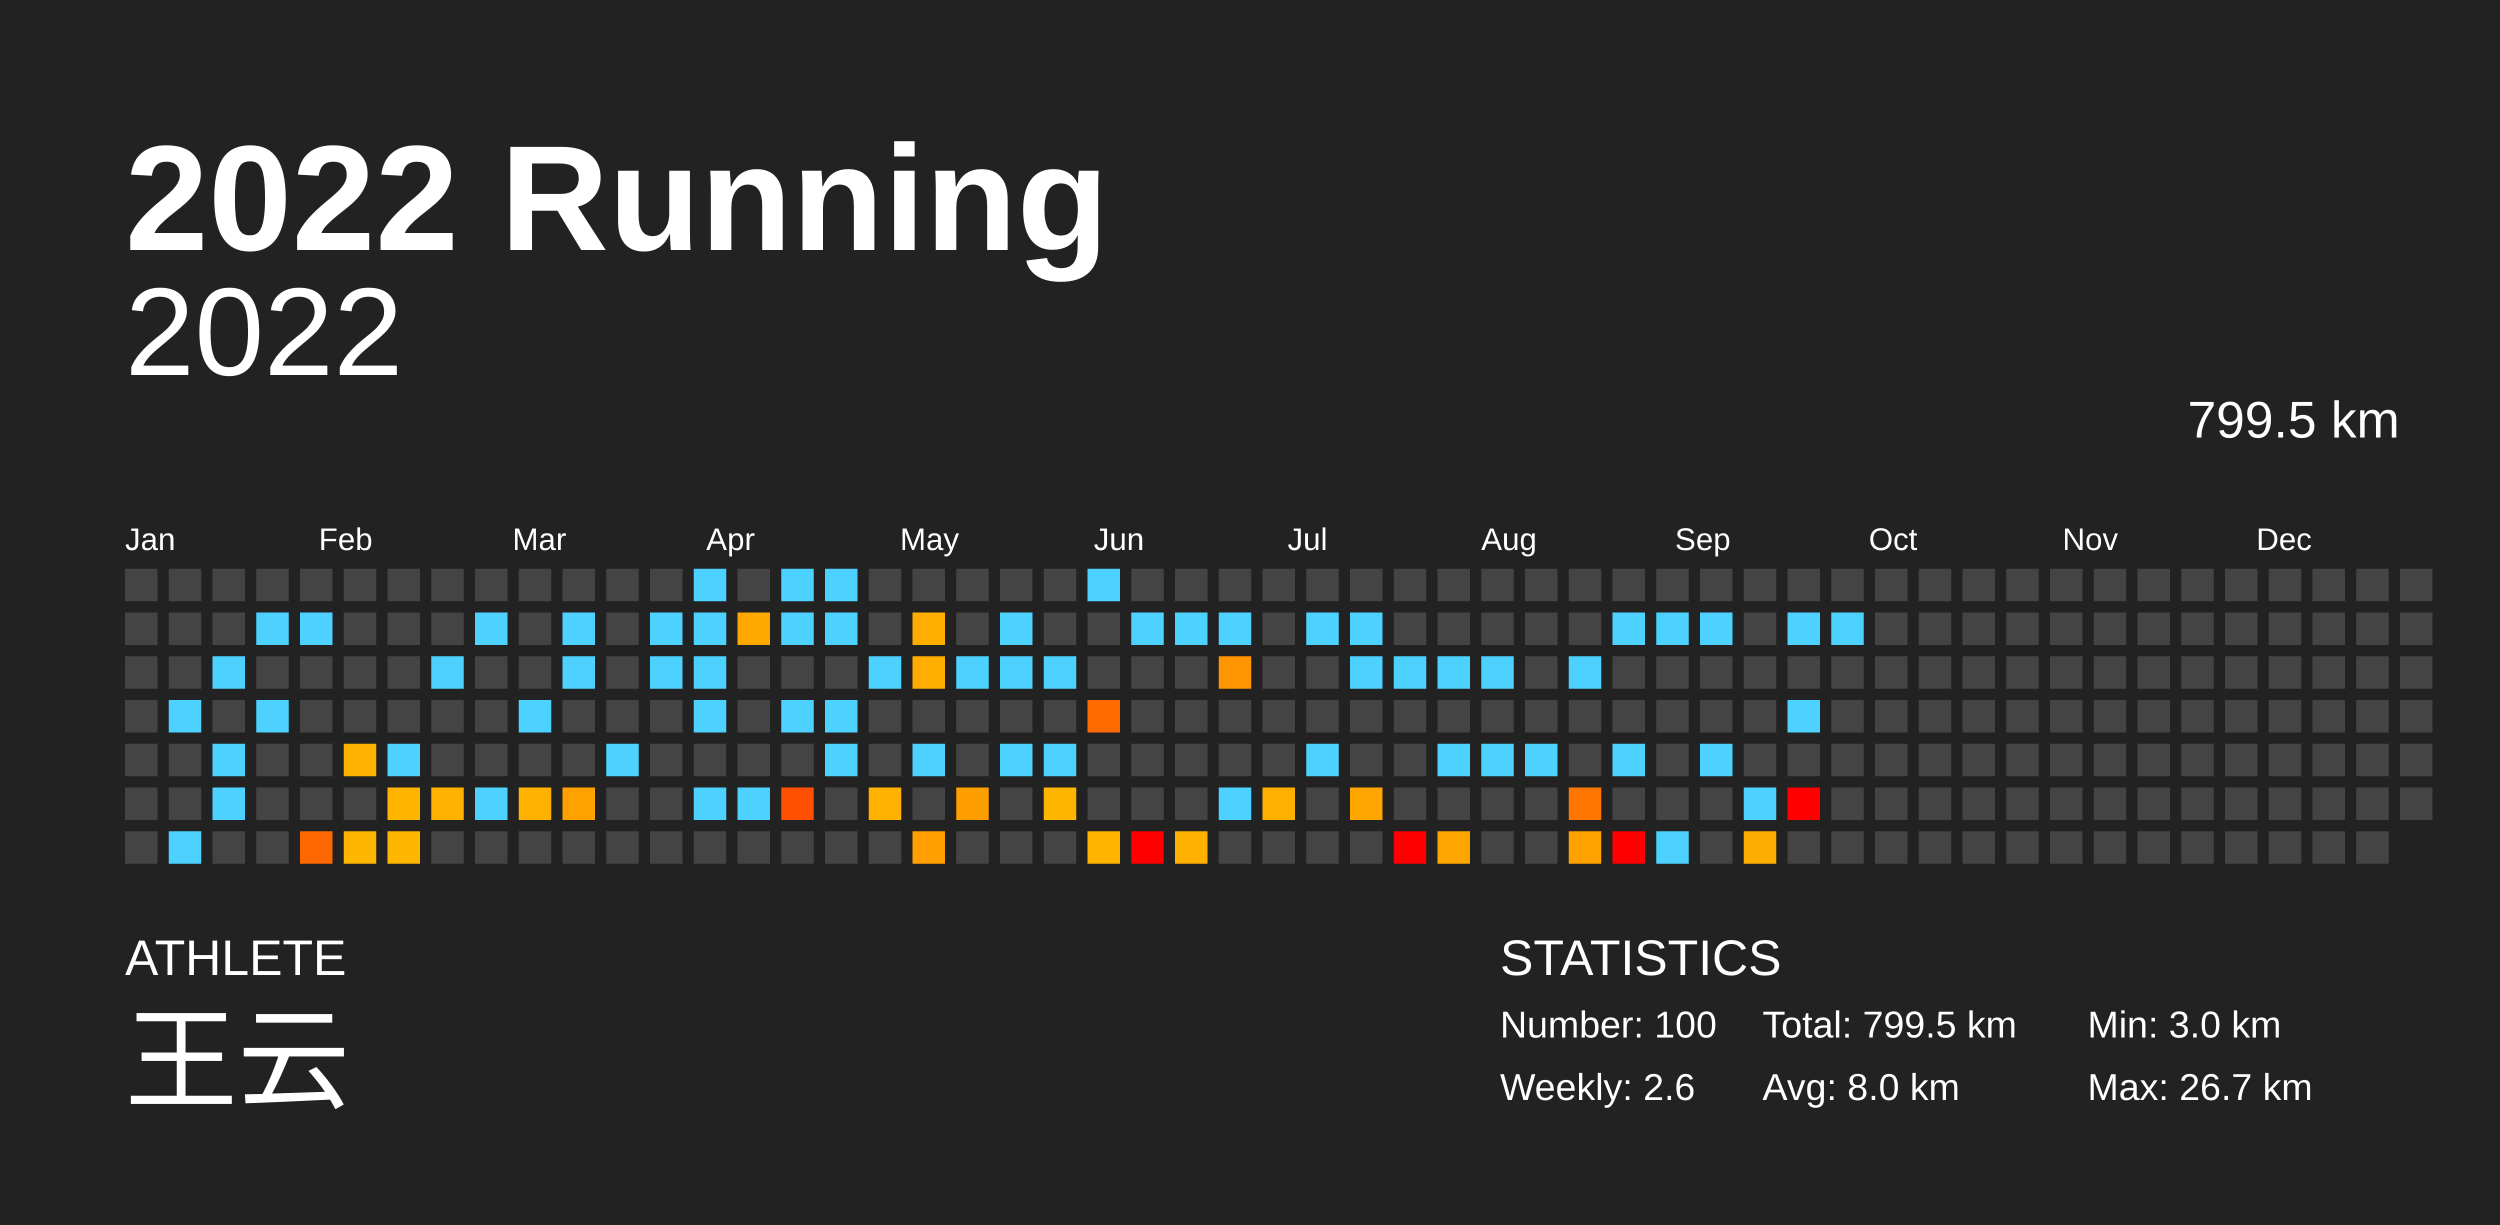
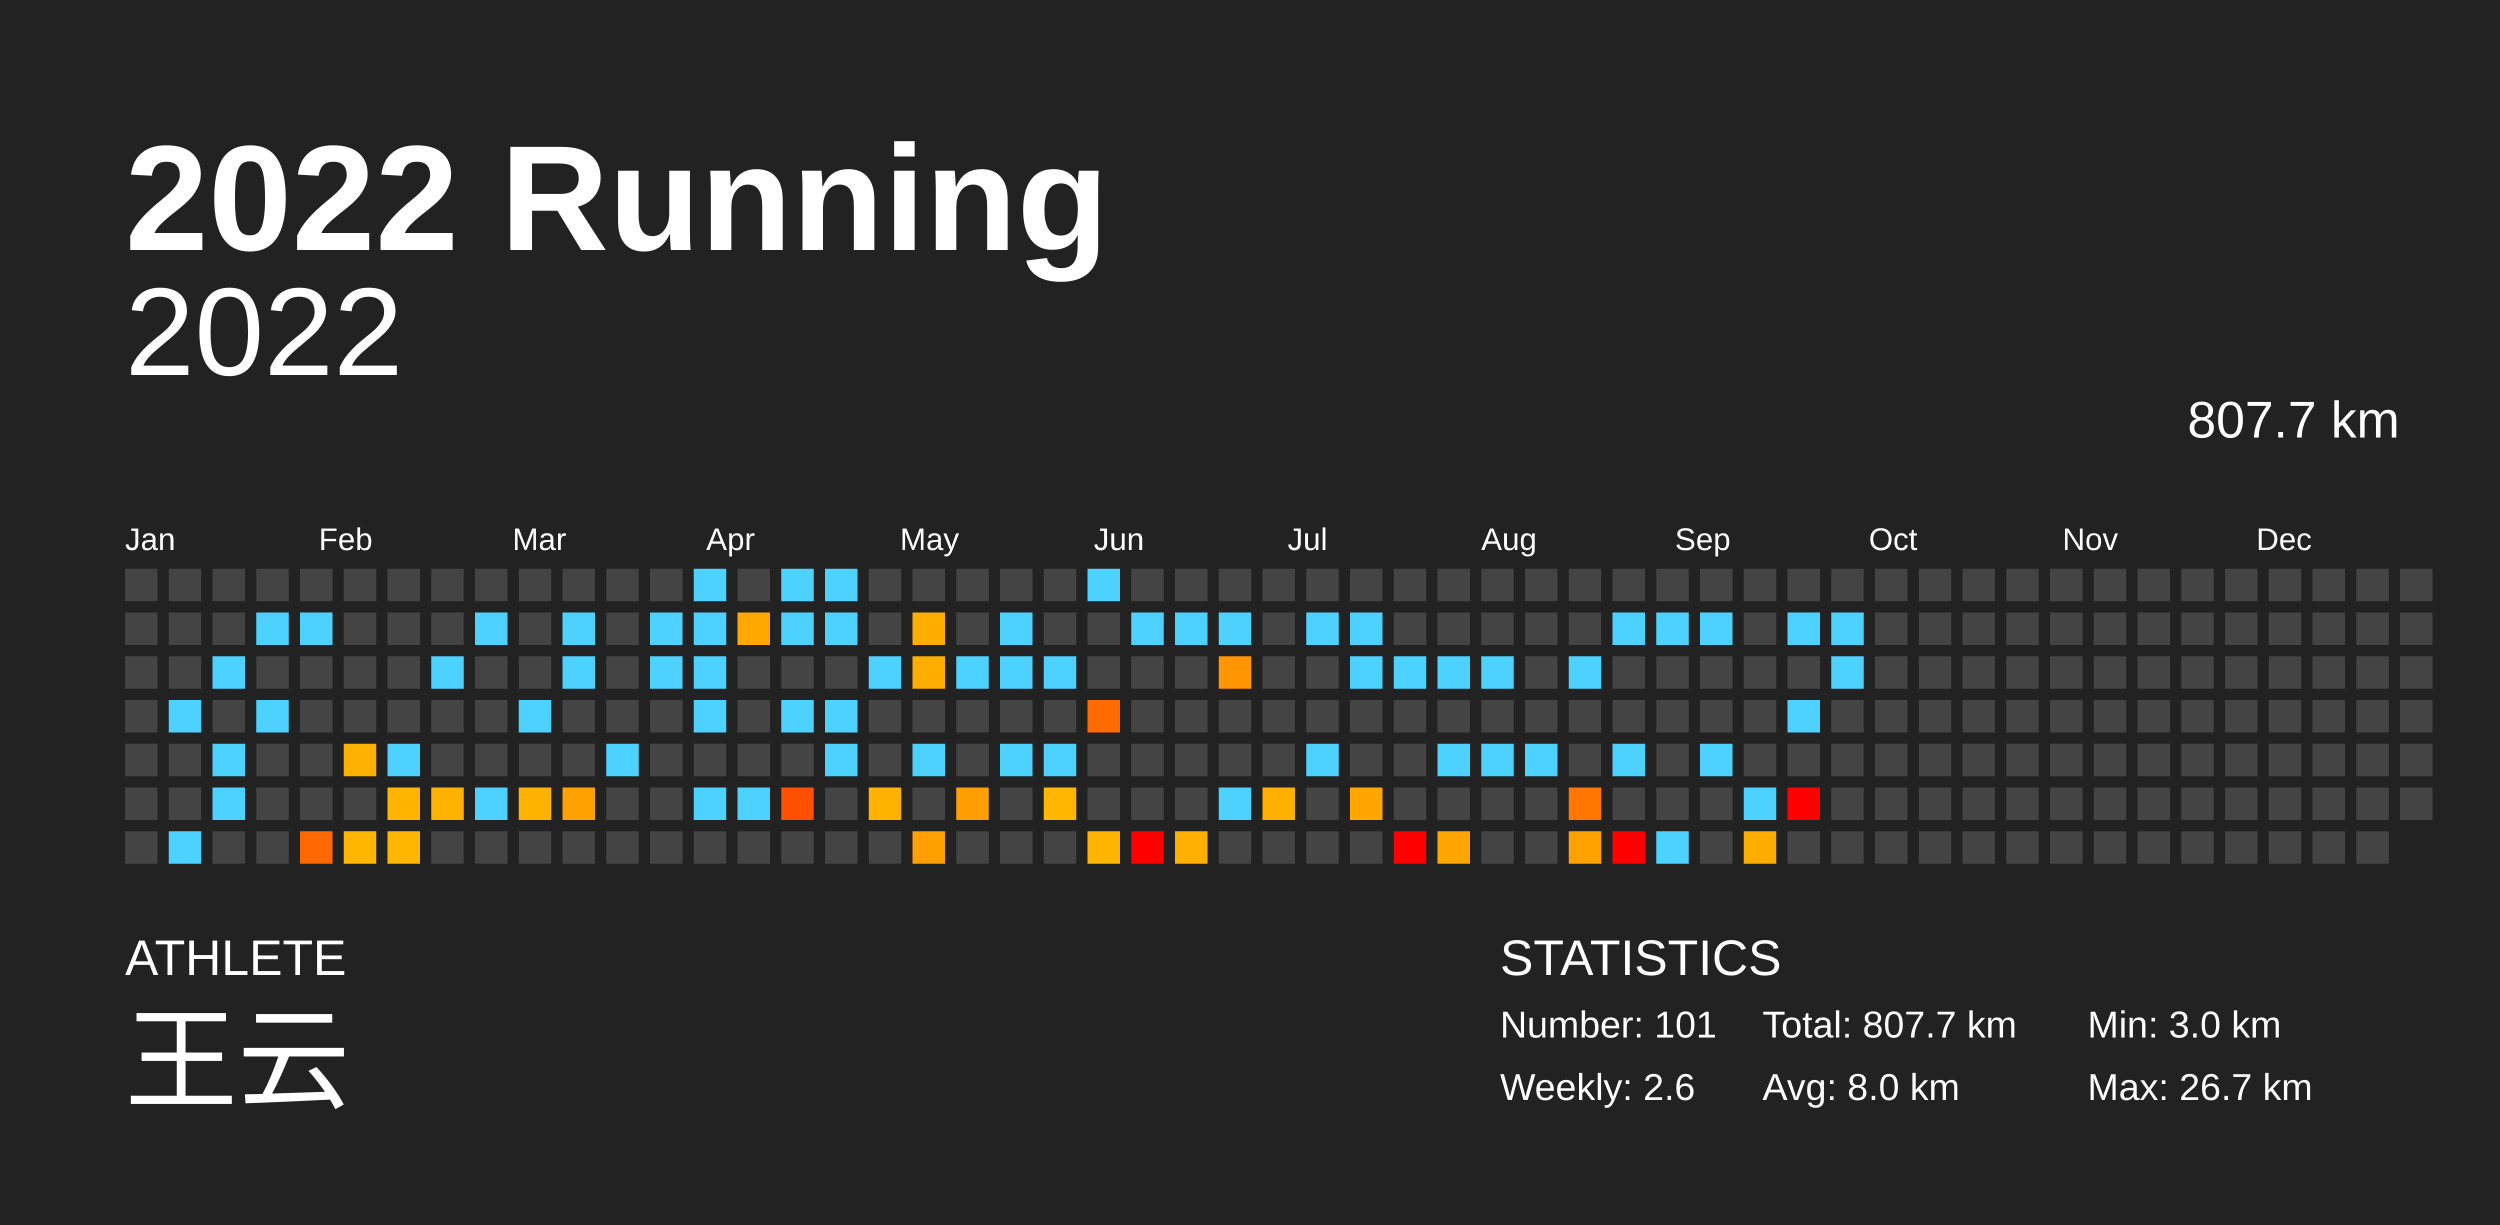
<svg xmlns="http://www.w3.org/2000/svg" baseProfile="full" height="98mm" version="1.1" viewBox="0,0,200,98" width="200mm">
  <defs />
  <rect fill="#222222" height="98" width="200" x="0" y="0" />
  <text fill="#FFFFFF" style="font-size:12px; font-family:Arial; font-weight:bold;" x="10" y="20">2022 Running</text>
  <text fill="#FFFFFF" style="font-size:4px; font-family:Arial" x="10" y="78">ATHLETE</text>
  <text fill="#FFFFFF" style="font-size:9px; font-family:Arial" x="10" y="88">王云</text>
  <text fill="#FFFFFF" style="font-size:4px; font-family:Arial" x="120" y="78">STATISTICS</text>
-   <text fill="#FFFFFF" style="font-size:3px; font-family:Arial" x="120" y="83">Number: 100</text>
+   <text fill="#FFFFFF" style="font-size:3px; font-family:Arial" x="120" y="83">Number: 101</text>
  <text fill="#FFFFFF" style="font-size:3px; font-family:Arial" x="120" y="88">Weekly: 2.6</text>
-   <text fill="#FFFFFF" style="font-size:3px; font-family:Arial" x="141" y="83">Total: 799.5 km</text>
+   <text fill="#FFFFFF" style="font-size:3px; font-family:Arial" x="141" y="83">Total: 807.7 km</text>
  <text fill="#FFFFFF" style="font-size:3px; font-family:Arial" x="141" y="88">Avg: 8.0 km</text>
  <text fill="#FFFFFF" style="font-size:3px; font-family:Arial" x="167" y="83">Min: 3.0 km</text>
  <text fill="#FFFFFF" style="font-size:3px; font-family:Arial" x="167" y="88">Max: 26.7 km</text>
  <text alignment-baseline="hanging" fill="#FFFFFF" style="font-size:10.0px; font-family:Arial;" x="10" y="30">2022</text>
-   <text alignment-baseline="hanging" fill="#FFFFFF" style="font-size:4.125px; font-family:Arial;" x="175" y="35">799.5 km</text>
+   <text alignment-baseline="hanging" fill="#FFFFFF" style="font-size:4.125px; font-family:Arial;" x="175" y="35">807.7 km</text>
  <text fill="#FFFFFF" style="font-size:2.5px; font-family:Arial" x="10.0" y="44">Jan</text>
  <text fill="#FFFFFF" style="font-size:2.5px; font-family:Arial" x="25.5" y="44">Feb</text>
  <text fill="#FFFFFF" style="font-size:2.5px; font-family:Arial" x="41.0" y="44">Mar</text>
  <text fill="#FFFFFF" style="font-size:2.5px; font-family:Arial" x="56.5" y="44">Apr</text>
  <text fill="#FFFFFF" style="font-size:2.5px; font-family:Arial" x="72.0" y="44">May</text>
  <text fill="#FFFFFF" style="font-size:2.5px; font-family:Arial" x="87.5" y="44">Jun</text>
  <text fill="#FFFFFF" style="font-size:2.5px; font-family:Arial" x="103.0" y="44">Jul</text>
  <text fill="#FFFFFF" style="font-size:2.5px; font-family:Arial" x="118.5" y="44">Aug</text>
  <text fill="#FFFFFF" style="font-size:2.5px; font-family:Arial" x="134.0" y="44">Sep</text>
  <text fill="#FFFFFF" style="font-size:2.5px; font-family:Arial" x="149.5" y="44">Oct</text>
  <text fill="#FFFFFF" style="font-size:2.5px; font-family:Arial" x="165.0" y="44">Nov</text>
  <text fill="#FFFFFF" style="font-size:2.5px; font-family:Arial" x="180.5" y="44">Dec</text>
  <rect fill="#444444" height="2.6" width="2.6" x="10.0" y="45.5" />
  <rect fill="#444444" height="2.6" width="2.6" x="10.0" y="49.0" />
  <rect fill="#444444" height="2.6" width="2.6" x="10.0" y="52.5" />
  <rect fill="#444444" height="2.6" width="2.6" x="10.0" y="56.0" />
  <rect fill="#444444" height="2.6" width="2.6" x="10.0" y="59.5" />
  <rect fill="#444444" height="2.6" width="2.6" x="10.0" y="63.0" />
  <rect fill="#444444" height="2.6" width="2.6" x="10.0" y="66.5" />
  <rect fill="#444444" height="2.6" width="2.6" x="13.5" y="45.5" />
  <rect fill="#444444" height="2.6" width="2.6" x="13.5" y="49.0" />
  <rect fill="#444444" height="2.6" width="2.6" x="13.5" y="52.5" />
  <rect fill="#4dd2ff" height="2.6" width="2.6" x="13.5" y="56.0" />
  <rect fill="#444444" height="2.6" width="2.6" x="13.5" y="59.5" />
  <rect fill="#444444" height="2.6" width="2.6" x="13.5" y="63.0" />
  <rect fill="#4dd2ff" height="2.6" width="2.6" x="13.5" y="66.5" />
  <rect fill="#444444" height="2.6" width="2.6" x="17.0" y="45.5" />
  <rect fill="#444444" height="2.6" width="2.6" x="17.0" y="49.0" />
  <rect fill="#4dd2ff" height="2.6" width="2.6" x="17.0" y="52.5" />
  <rect fill="#444444" height="2.6" width="2.6" x="17.0" y="56.0" />
  <rect fill="#4dd2ff" height="2.6" width="2.6" x="17.0" y="59.5" />
  <rect fill="#4dd2ff" height="2.6" width="2.6" x="17.0" y="63.0" />
  <rect fill="#444444" height="2.6" width="2.6" x="17.0" y="66.5" />
  <rect fill="#444444" height="2.6" width="2.6" x="20.5" y="45.5" />
  <rect fill="#4dd2ff" height="2.6" width="2.6" x="20.5" y="49.0" />
  <rect fill="#444444" height="2.6" width="2.6" x="20.5" y="52.5" />
  <rect fill="#4dd2ff" height="2.6" width="2.6" x="20.5" y="56.0" />
  <rect fill="#444444" height="2.6" width="2.6" x="20.5" y="59.5" />
  <rect fill="#444444" height="2.6" width="2.6" x="20.5" y="63.0" />
  <rect fill="#444444" height="2.6" width="2.6" x="20.5" y="66.5" />
  <rect fill="#444444" height="2.6" width="2.6" x="24.0" y="45.5" />
  <rect fill="#4dd2ff" height="2.6" width="2.6" x="24.0" y="49.0" />
  <rect fill="#444444" height="2.6" width="2.6" x="24.0" y="52.5" />
  <rect fill="#444444" height="2.6" width="2.6" x="24.0" y="56.0" />
  <rect fill="#444444" height="2.6" width="2.6" x="24.0" y="59.5" />
  <rect fill="#444444" height="2.6" width="2.6" x="24.0" y="63.0" />
  <rect fill="#ff6800" height="2.6" width="2.6" x="24.0" y="66.5" />
  <rect fill="#444444" height="2.6" width="2.6" x="27.5" y="45.5" />
  <rect fill="#444444" height="2.6" width="2.6" x="27.5" y="49.0" />
  <rect fill="#444444" height="2.6" width="2.6" x="27.5" y="52.5" />
  <rect fill="#444444" height="2.6" width="2.6" x="27.5" y="56.0" />
  <rect fill="#ffb100" height="2.6" width="2.6" x="27.5" y="59.5" />
  <rect fill="#444444" height="2.6" width="2.6" x="27.5" y="63.0" />
  <rect fill="#ffb600" height="2.6" width="2.6" x="27.5" y="66.5" />
  <rect fill="#444444" height="2.6" width="2.6" x="31.0" y="45.5" />
  <rect fill="#444444" height="2.6" width="2.6" x="31.0" y="49.0" />
  <rect fill="#444444" height="2.6" width="2.6" x="31.0" y="52.5" />
  <rect fill="#444444" height="2.6" width="2.6" x="31.0" y="56.0" />
  <rect fill="#4dd2ff" height="2.6" width="2.6" x="31.0" y="59.5" />
  <rect fill="#ffb500" height="2.6" width="2.6" x="31.0" y="63.0" />
  <rect fill="#ffb600" height="2.6" width="2.6" x="31.0" y="66.5" />
  <rect fill="#444444" height="2.6" width="2.6" x="34.5" y="45.5" />
  <rect fill="#444444" height="2.6" width="2.6" x="34.5" y="49.0" />
  <rect fill="#4dd2ff" height="2.6" width="2.6" x="34.5" y="52.5" />
  <rect fill="#444444" height="2.6" width="2.6" x="34.5" y="56.0" />
  <rect fill="#444444" height="2.6" width="2.6" x="34.5" y="59.5" />
  <rect fill="#ffb300" height="2.6" width="2.6" x="34.5" y="63.0" />
  <rect fill="#444444" height="2.6" width="2.6" x="34.5" y="66.5" />
  <rect fill="#444444" height="2.6" width="2.6" x="38.0" y="45.5" />
  <rect fill="#4dd2ff" height="2.6" width="2.6" x="38.0" y="49.0" />
  <rect fill="#444444" height="2.6" width="2.6" x="38.0" y="52.5" />
  <rect fill="#444444" height="2.6" width="2.6" x="38.0" y="56.0" />
  <rect fill="#444444" height="2.6" width="2.6" x="38.0" y="59.5" />
  <rect fill="#4dd2ff" height="2.6" width="2.6" x="38.0" y="63.0" />
  <rect fill="#444444" height="2.6" width="2.6" x="38.0" y="66.5" />
  <rect fill="#444444" height="2.6" width="2.6" x="41.5" y="45.5" />
  <rect fill="#444444" height="2.6" width="2.6" x="41.5" y="49.0" />
  <rect fill="#444444" height="2.6" width="2.6" x="41.5" y="52.5" />
  <rect fill="#4dd2ff" height="2.6" width="2.6" x="41.5" y="56.0" />
  <rect fill="#444444" height="2.6" width="2.6" x="41.5" y="59.5" />
  <rect fill="#ffb300" height="2.6" width="2.6" x="41.5" y="63.0" />
  <rect fill="#444444" height="2.6" width="2.6" x="41.5" y="66.5" />
  <rect fill="#444444" height="2.6" width="2.6" x="45.0" y="45.5" />
  <rect fill="#4dd2ff" height="2.6" width="2.6" x="45.0" y="49.0" />
  <rect fill="#4dd2ff" height="2.6" width="2.6" x="45.0" y="52.5" />
  <rect fill="#444444" height="2.6" width="2.6" x="45.0" y="56.0" />
  <rect fill="#444444" height="2.6" width="2.6" x="45.0" y="59.5" />
  <rect fill="#ffa200" height="2.6" width="2.6" x="45.0" y="63.0" />
  <rect fill="#444444" height="2.6" width="2.6" x="45.0" y="66.5" />
  <rect fill="#444444" height="2.6" width="2.6" x="48.5" y="45.5" />
  <rect fill="#444444" height="2.6" width="2.6" x="48.5" y="49.0" />
  <rect fill="#444444" height="2.6" width="2.6" x="48.5" y="52.5" />
  <rect fill="#444444" height="2.6" width="2.6" x="48.5" y="56.0" />
  <rect fill="#4dd2ff" height="2.6" width="2.6" x="48.5" y="59.5" />
  <rect fill="#444444" height="2.6" width="2.6" x="48.5" y="63.0" />
  <rect fill="#444444" height="2.6" width="2.6" x="48.5" y="66.5" />
  <rect fill="#444444" height="2.6" width="2.6" x="52.0" y="45.5" />
  <rect fill="#4dd2ff" height="2.6" width="2.6" x="52.0" y="49.0" />
  <rect fill="#4dd2ff" height="2.6" width="2.6" x="52.0" y="52.5" />
  <rect fill="#444444" height="2.6" width="2.6" x="52.0" y="56.0" />
  <rect fill="#444444" height="2.6" width="2.6" x="52.0" y="59.5" />
  <rect fill="#444444" height="2.6" width="2.6" x="52.0" y="63.0" />
  <rect fill="#444444" height="2.6" width="2.6" x="52.0" y="66.5" />
  <rect fill="#4dd2ff" height="2.6" width="2.6" x="55.5" y="45.5" />
  <rect fill="#4dd2ff" height="2.6" width="2.6" x="55.5" y="49.0" />
  <rect fill="#4dd2ff" height="2.6" width="2.6" x="55.5" y="52.5" />
  <rect fill="#4dd2ff" height="2.6" width="2.6" x="55.5" y="56.0" />
  <rect fill="#444444" height="2.6" width="2.6" x="55.5" y="59.5" />
  <rect fill="#4dd2ff" height="2.6" width="2.6" x="55.5" y="63.0" />
  <rect fill="#444444" height="2.6" width="2.6" x="55.5" y="66.5" />
  <rect fill="#444444" height="2.6" width="2.6" x="59.0" y="45.5" />
  <rect fill="#ffa900" height="2.6" width="2.6" x="59.0" y="49.0" />
  <rect fill="#444444" height="2.6" width="2.6" x="59.0" y="52.5" />
  <rect fill="#444444" height="2.6" width="2.6" x="59.0" y="56.0" />
  <rect fill="#444444" height="2.6" width="2.6" x="59.0" y="59.5" />
  <rect fill="#4dd2ff" height="2.6" width="2.6" x="59.0" y="63.0" />
  <rect fill="#444444" height="2.6" width="2.6" x="59.0" y="66.5" />
  <rect fill="#4dd2ff" height="2.6" width="2.6" x="62.5" y="45.5" />
  <rect fill="#4dd2ff" height="2.6" width="2.6" x="62.5" y="49.0" />
  <rect fill="#444444" height="2.6" width="2.6" x="62.5" y="52.5" />
  <rect fill="#4dd2ff" height="2.6" width="2.6" x="62.5" y="56.0" />
  <rect fill="#444444" height="2.6" width="2.6" x="62.5" y="59.5" />
  <rect fill="#ff4f00" height="2.6" width="2.6" x="62.5" y="63.0" />
  <rect fill="#444444" height="2.6" width="2.6" x="62.5" y="66.5" />
  <rect fill="#4dd2ff" height="2.6" width="2.6" x="66.0" y="45.5" />
  <rect fill="#4dd2ff" height="2.6" width="2.6" x="66.0" y="49.0" />
  <rect fill="#444444" height="2.6" width="2.6" x="66.0" y="52.5" />
  <rect fill="#4dd2ff" height="2.6" width="2.6" x="66.0" y="56.0" />
  <rect fill="#4dd2ff" height="2.6" width="2.6" x="66.0" y="59.5" />
  <rect fill="#444444" height="2.6" width="2.6" x="66.0" y="63.0" />
  <rect fill="#444444" height="2.6" width="2.6" x="66.0" y="66.5" />
  <rect fill="#444444" height="2.6" width="2.6" x="69.5" y="45.5" />
  <rect fill="#444444" height="2.6" width="2.6" x="69.5" y="49.0" />
  <rect fill="#4dd2ff" height="2.6" width="2.6" x="69.5" y="52.5" />
  <rect fill="#444444" height="2.6" width="2.6" x="69.5" y="56.0" />
  <rect fill="#444444" height="2.6" width="2.6" x="69.5" y="59.5" />
  <rect fill="#ffb200" height="2.6" width="2.6" x="69.5" y="63.0" />
  <rect fill="#444444" height="2.6" width="2.6" x="69.5" y="66.5" />
  <rect fill="#444444" height="2.6" width="2.6" x="73.0" y="45.5" />
  <rect fill="#ffae00" height="2.6" width="2.6" x="73.0" y="49.0" />
  <rect fill="#ffae00" height="2.6" width="2.6" x="73.0" y="52.5" />
  <rect fill="#444444" height="2.6" width="2.6" x="73.0" y="56.0" />
  <rect fill="#4dd2ff" height="2.6" width="2.6" x="73.0" y="59.5" />
  <rect fill="#444444" height="2.6" width="2.6" x="73.0" y="63.0" />
  <rect fill="#ffa000" height="2.6" width="2.6" x="73.0" y="66.5" />
  <rect fill="#444444" height="2.6" width="2.6" x="76.5" y="45.5" />
  <rect fill="#444444" height="2.6" width="2.6" x="76.5" y="49.0" />
  <rect fill="#4dd2ff" height="2.6" width="2.6" x="76.5" y="52.5" />
  <rect fill="#444444" height="2.6" width="2.6" x="76.5" y="56.0" />
  <rect fill="#444444" height="2.6" width="2.6" x="76.5" y="59.5" />
  <rect fill="#ff9e00" height="2.6" width="2.6" x="76.5" y="63.0" />
  <rect fill="#444444" height="2.6" width="2.6" x="76.5" y="66.5" />
  <rect fill="#444444" height="2.6" width="2.6" x="80.0" y="45.5" />
  <rect fill="#4dd2ff" height="2.6" width="2.6" x="80.0" y="49.0" />
  <rect fill="#4dd2ff" height="2.6" width="2.6" x="80.0" y="52.5" />
  <rect fill="#444444" height="2.6" width="2.6" x="80.0" y="56.0" />
  <rect fill="#4dd2ff" height="2.6" width="2.6" x="80.0" y="59.5" />
  <rect fill="#444444" height="2.6" width="2.6" x="80.0" y="63.0" />
  <rect fill="#444444" height="2.6" width="2.6" x="80.0" y="66.5" />
  <rect fill="#444444" height="2.6" width="2.6" x="83.5" y="45.5" />
  <rect fill="#444444" height="2.6" width="2.6" x="83.5" y="49.0" />
  <rect fill="#4dd2ff" height="2.6" width="2.6" x="83.5" y="52.5" />
  <rect fill="#444444" height="2.6" width="2.6" x="83.5" y="56.0" />
  <rect fill="#4dd2ff" height="2.6" width="2.6" x="83.5" y="59.5" />
  <rect fill="#ffb600" height="2.6" width="2.6" x="83.5" y="63.0" />
  <rect fill="#444444" height="2.6" width="2.6" x="83.5" y="66.5" />
  <rect fill="#4dd2ff" height="2.6" width="2.6" x="87.0" y="45.5" />
  <rect fill="#444444" height="2.6" width="2.6" x="87.0" y="49.0" />
  <rect fill="#444444" height="2.6" width="2.6" x="87.0" y="52.5" />
  <rect fill="#ff6b00" height="2.6" width="2.6" x="87.0" y="56.0" />
  <rect fill="#444444" height="2.6" width="2.6" x="87.0" y="59.5" />
  <rect fill="#444444" height="2.6" width="2.6" x="87.0" y="63.0" />
  <rect fill="#ffb400" height="2.6" width="2.6" x="87.0" y="66.5" />
  <rect fill="#444444" height="2.6" width="2.6" x="90.5" y="45.5" />
  <rect fill="#4dd2ff" height="2.6" width="2.6" x="90.5" y="49.0" />
  <rect fill="#444444" height="2.6" width="2.6" x="90.5" y="52.5" />
  <rect fill="#444444" height="2.6" width="2.6" x="90.5" y="56.0" />
  <rect fill="#444444" height="2.6" width="2.6" x="90.5" y="59.5" />
  <rect fill="#444444" height="2.6" width="2.6" x="90.5" y="63.0" />
  <rect fill="red" height="2.6" width="2.6" x="90.5" y="66.5" />
  <rect fill="#444444" height="2.6" width="2.6" x="94.0" y="45.5" />
  <rect fill="#4dd2ff" height="2.6" width="2.6" x="94.0" y="49.0" />
  <rect fill="#444444" height="2.6" width="2.6" x="94.0" y="52.5" />
  <rect fill="#444444" height="2.6" width="2.6" x="94.0" y="56.0" />
  <rect fill="#444444" height="2.6" width="2.6" x="94.0" y="59.5" />
  <rect fill="#444444" height="2.6" width="2.6" x="94.0" y="63.0" />
  <rect fill="#ffb000" height="2.6" width="2.6" x="94.0" y="66.5" />
  <rect fill="#444444" height="2.6" width="2.6" x="97.5" y="45.5" />
  <rect fill="#4dd2ff" height="2.6" width="2.6" x="97.5" y="49.0" />
  <rect fill="#ff9500" height="2.6" width="2.6" x="97.5" y="52.5" />
  <rect fill="#444444" height="2.6" width="2.6" x="97.5" y="56.0" />
  <rect fill="#444444" height="2.6" width="2.6" x="97.5" y="59.5" />
  <rect fill="#4dd2ff" height="2.6" width="2.6" x="97.5" y="63.0" />
  <rect fill="#444444" height="2.6" width="2.6" x="97.5" y="66.5" />
  <rect fill="#444444" height="2.6" width="2.6" x="101.0" y="45.5" />
  <rect fill="#444444" height="2.6" width="2.6" x="101.0" y="49.0" />
  <rect fill="#444444" height="2.6" width="2.6" x="101.0" y="52.5" />
  <rect fill="#444444" height="2.6" width="2.6" x="101.0" y="56.0" />
  <rect fill="#444444" height="2.6" width="2.6" x="101.0" y="59.5" />
  <rect fill="#ffb000" height="2.6" width="2.6" x="101.0" y="63.0" />
  <rect fill="#444444" height="2.6" width="2.6" x="101.0" y="66.5" />
  <rect fill="#444444" height="2.6" width="2.6" x="104.5" y="45.5" />
  <rect fill="#4dd2ff" height="2.6" width="2.6" x="104.5" y="49.0" />
  <rect fill="#444444" height="2.6" width="2.6" x="104.5" y="52.5" />
  <rect fill="#444444" height="2.6" width="2.6" x="104.5" y="56.0" />
  <rect fill="#4dd2ff" height="2.6" width="2.6" x="104.5" y="59.5" />
  <rect fill="#444444" height="2.6" width="2.6" x="104.5" y="63.0" />
  <rect fill="#444444" height="2.6" width="2.6" x="104.5" y="66.5" />
  <rect fill="#444444" height="2.6" width="2.6" x="108.0" y="45.5" />
  <rect fill="#4dd2ff" height="2.6" width="2.6" x="108.0" y="49.0" />
  <rect fill="#4dd2ff" height="2.6" width="2.6" x="108.0" y="52.5" />
  <rect fill="#444444" height="2.6" width="2.6" x="108.0" y="56.0" />
  <rect fill="#444444" height="2.6" width="2.6" x="108.0" y="59.5" />
  <rect fill="#ffa600" height="2.6" width="2.6" x="108.0" y="63.0" />
  <rect fill="#444444" height="2.6" width="2.6" x="108.0" y="66.5" />
  <rect fill="#444444" height="2.6" width="2.6" x="111.5" y="45.5" />
  <rect fill="#444444" height="2.6" width="2.6" x="111.5" y="49.0" />
  <rect fill="#4dd2ff" height="2.6" width="2.6" x="111.5" y="52.5" />
  <rect fill="#444444" height="2.6" width="2.6" x="111.5" y="56.0" />
  <rect fill="#444444" height="2.6" width="2.6" x="111.5" y="59.5" />
  <rect fill="#444444" height="2.6" width="2.6" x="111.5" y="63.0" />
  <rect fill="red" height="2.6" width="2.6" x="111.5" y="66.5" />
  <rect fill="#444444" height="2.6" width="2.6" x="115.0" y="45.5" />
  <rect fill="#444444" height="2.6" width="2.6" x="115.0" y="49.0" />
  <rect fill="#4dd2ff" height="2.6" width="2.6" x="115.0" y="52.5" />
  <rect fill="#444444" height="2.6" width="2.6" x="115.0" y="56.0" />
  <rect fill="#4dd2ff" height="2.6" width="2.6" x="115.0" y="59.5" />
  <rect fill="#444444" height="2.6" width="2.6" x="115.0" y="63.0" />
  <rect fill="#ffa700" height="2.6" width="2.6" x="115.0" y="66.5" />
  <rect fill="#444444" height="2.6" width="2.6" x="118.5" y="45.5" />
  <rect fill="#444444" height="2.6" width="2.6" x="118.5" y="49.0" />
  <rect fill="#4dd2ff" height="2.6" width="2.6" x="118.5" y="52.5" />
  <rect fill="#444444" height="2.6" width="2.6" x="118.5" y="56.0" />
  <rect fill="#4dd2ff" height="2.6" width="2.6" x="118.5" y="59.5" />
  <rect fill="#444444" height="2.6" width="2.6" x="118.5" y="63.0" />
  <rect fill="#444444" height="2.6" width="2.6" x="118.5" y="66.5" />
  <rect fill="#444444" height="2.6" width="2.6" x="122.0" y="45.5" />
  <rect fill="#444444" height="2.6" width="2.6" x="122.0" y="49.0" />
  <rect fill="#444444" height="2.6" width="2.6" x="122.0" y="52.5" />
  <rect fill="#444444" height="2.6" width="2.6" x="122.0" y="56.0" />
  <rect fill="#4dd2ff" height="2.6" width="2.6" x="122.0" y="59.5" />
  <rect fill="#444444" height="2.6" width="2.6" x="122.0" y="63.0" />
  <rect fill="#444444" height="2.6" width="2.6" x="122.0" y="66.5" />
  <rect fill="#444444" height="2.6" width="2.6" x="125.5" y="45.5" />
  <rect fill="#444444" height="2.6" width="2.6" x="125.5" y="49.0" />
  <rect fill="#4dd2ff" height="2.6" width="2.6" x="125.5" y="52.5" />
  <rect fill="#444444" height="2.6" width="2.6" x="125.5" y="56.0" />
  <rect fill="#444444" height="2.6" width="2.6" x="125.5" y="59.5" />
  <rect fill="#ff7700" height="2.6" width="2.6" x="125.5" y="63.0" />
  <rect fill="#ffa200" height="2.6" width="2.6" x="125.5" y="66.5" />
  <rect fill="#444444" height="2.6" width="2.6" x="129.0" y="45.5" />
  <rect fill="#4dd2ff" height="2.6" width="2.6" x="129.0" y="49.0" />
  <rect fill="#444444" height="2.6" width="2.6" x="129.0" y="52.5" />
  <rect fill="#444444" height="2.6" width="2.6" x="129.0" y="56.0" />
  <rect fill="#4dd2ff" height="2.6" width="2.6" x="129.0" y="59.5" />
  <rect fill="#444444" height="2.6" width="2.6" x="129.0" y="63.0" />
  <rect fill="red" height="2.6" width="2.6" x="129.0" y="66.5" />
  <rect fill="#444444" height="2.6" width="2.6" x="132.5" y="45.5" />
  <rect fill="#4dd2ff" height="2.6" width="2.6" x="132.5" y="49.0" />
  <rect fill="#444444" height="2.6" width="2.6" x="132.5" y="52.5" />
  <rect fill="#444444" height="2.6" width="2.6" x="132.5" y="56.0" />
  <rect fill="#444444" height="2.6" width="2.6" x="132.5" y="59.5" />
  <rect fill="#444444" height="2.6" width="2.6" x="132.5" y="63.0" />
  <rect fill="#4dd2ff" height="2.6" width="2.6" x="132.5" y="66.5" />
  <rect fill="#444444" height="2.6" width="2.6" x="136.0" y="45.5" />
  <rect fill="#4dd2ff" height="2.6" width="2.6" x="136.0" y="49.0" />
  <rect fill="#444444" height="2.6" width="2.6" x="136.0" y="52.5" />
  <rect fill="#444444" height="2.6" width="2.6" x="136.0" y="56.0" />
  <rect fill="#4dd2ff" height="2.6" width="2.6" x="136.0" y="59.5" />
  <rect fill="#444444" height="2.6" width="2.6" x="136.0" y="63.0" />
  <rect fill="#444444" height="2.6" width="2.6" x="136.0" y="66.5" />
  <rect fill="#444444" height="2.6" width="2.6" x="139.5" y="45.5" />
  <rect fill="#444444" height="2.6" width="2.6" x="139.5" y="49.0" />
  <rect fill="#444444" height="2.6" width="2.6" x="139.5" y="52.5" />
  <rect fill="#444444" height="2.6" width="2.6" x="139.5" y="56.0" />
  <rect fill="#444444" height="2.6" width="2.6" x="139.5" y="59.5" />
  <rect fill="#4dd2ff" height="2.6" width="2.6" x="139.5" y="63.0" />
  <rect fill="#ffac00" height="2.6" width="2.6" x="139.5" y="66.5" />
  <rect fill="#444444" height="2.6" width="2.6" x="143.0" y="45.5" />
  <rect fill="#4dd2ff" height="2.6" width="2.6" x="143.0" y="49.0" />
  <rect fill="#444444" height="2.6" width="2.6" x="143.0" y="52.5" />
  <rect fill="#4dd2ff" height="2.6" width="2.6" x="143.0" y="56.0" />
  <rect fill="#444444" height="2.6" width="2.6" x="143.0" y="59.5" />
  <rect fill="red" height="2.6" width="2.6" x="143.0" y="63.0" />
  <rect fill="#444444" height="2.6" width="2.6" x="143.0" y="66.5" />
  <rect fill="#444444" height="2.6" width="2.6" x="146.5" y="45.5" />
  <rect fill="#4dd2ff" height="2.6" width="2.6" x="146.5" y="49.0" />
-   <rect fill="#444444" height="2.6" width="2.6" x="146.5" y="52.5" />
+   <rect fill="#4dd2ff" height="2.6" width="2.6" x="146.5" y="52.5" />
  <rect fill="#444444" height="2.6" width="2.6" x="146.5" y="56.0" />
  <rect fill="#444444" height="2.6" width="2.6" x="146.5" y="59.5" />
  <rect fill="#444444" height="2.6" width="2.6" x="146.5" y="63.0" />
  <rect fill="#444444" height="2.6" width="2.6" x="146.5" y="66.5" />
  <rect fill="#444444" height="2.6" width="2.6" x="150.0" y="45.5" />
  <rect fill="#444444" height="2.6" width="2.6" x="150.0" y="49.0" />
  <rect fill="#444444" height="2.6" width="2.6" x="150.0" y="52.5" />
  <rect fill="#444444" height="2.6" width="2.6" x="150.0" y="56.0" />
  <rect fill="#444444" height="2.6" width="2.6" x="150.0" y="59.5" />
  <rect fill="#444444" height="2.6" width="2.6" x="150.0" y="63.0" />
  <rect fill="#444444" height="2.6" width="2.6" x="150.0" y="66.5" />
  <rect fill="#444444" height="2.6" width="2.6" x="153.5" y="45.5" />
  <rect fill="#444444" height="2.6" width="2.6" x="153.5" y="49.0" />
  <rect fill="#444444" height="2.6" width="2.6" x="153.5" y="52.5" />
  <rect fill="#444444" height="2.6" width="2.6" x="153.5" y="56.0" />
  <rect fill="#444444" height="2.6" width="2.6" x="153.5" y="59.5" />
  <rect fill="#444444" height="2.6" width="2.6" x="153.5" y="63.0" />
  <rect fill="#444444" height="2.6" width="2.6" x="153.5" y="66.5" />
  <rect fill="#444444" height="2.6" width="2.6" x="157.0" y="45.5" />
  <rect fill="#444444" height="2.6" width="2.6" x="157.0" y="49.0" />
  <rect fill="#444444" height="2.6" width="2.6" x="157.0" y="52.5" />
  <rect fill="#444444" height="2.6" width="2.6" x="157.0" y="56.0" />
  <rect fill="#444444" height="2.6" width="2.6" x="157.0" y="59.5" />
  <rect fill="#444444" height="2.6" width="2.6" x="157.0" y="63.0" />
  <rect fill="#444444" height="2.6" width="2.6" x="157.0" y="66.5" />
  <rect fill="#444444" height="2.6" width="2.6" x="160.5" y="45.5" />
  <rect fill="#444444" height="2.6" width="2.6" x="160.5" y="49.0" />
  <rect fill="#444444" height="2.6" width="2.6" x="160.5" y="52.5" />
  <rect fill="#444444" height="2.6" width="2.6" x="160.5" y="56.0" />
  <rect fill="#444444" height="2.6" width="2.6" x="160.5" y="59.5" />
  <rect fill="#444444" height="2.6" width="2.6" x="160.5" y="63.0" />
  <rect fill="#444444" height="2.6" width="2.6" x="160.5" y="66.5" />
  <rect fill="#444444" height="2.6" width="2.6" x="164.0" y="45.5" />
  <rect fill="#444444" height="2.6" width="2.6" x="164.0" y="49.0" />
  <rect fill="#444444" height="2.6" width="2.6" x="164.0" y="52.5" />
  <rect fill="#444444" height="2.6" width="2.6" x="164.0" y="56.0" />
  <rect fill="#444444" height="2.6" width="2.6" x="164.0" y="59.5" />
  <rect fill="#444444" height="2.6" width="2.6" x="164.0" y="63.0" />
  <rect fill="#444444" height="2.6" width="2.6" x="164.0" y="66.5" />
  <rect fill="#444444" height="2.6" width="2.6" x="167.5" y="45.5" />
  <rect fill="#444444" height="2.6" width="2.6" x="167.5" y="49.0" />
  <rect fill="#444444" height="2.6" width="2.6" x="167.5" y="52.5" />
  <rect fill="#444444" height="2.6" width="2.6" x="167.5" y="56.0" />
  <rect fill="#444444" height="2.6" width="2.6" x="167.5" y="59.5" />
  <rect fill="#444444" height="2.6" width="2.6" x="167.5" y="63.0" />
  <rect fill="#444444" height="2.6" width="2.6" x="167.5" y="66.5" />
  <rect fill="#444444" height="2.6" width="2.6" x="171.0" y="45.5" />
  <rect fill="#444444" height="2.6" width="2.6" x="171.0" y="49.0" />
  <rect fill="#444444" height="2.6" width="2.6" x="171.0" y="52.5" />
  <rect fill="#444444" height="2.6" width="2.6" x="171.0" y="56.0" />
  <rect fill="#444444" height="2.6" width="2.6" x="171.0" y="59.5" />
  <rect fill="#444444" height="2.6" width="2.6" x="171.0" y="63.0" />
  <rect fill="#444444" height="2.6" width="2.6" x="171.0" y="66.5" />
  <rect fill="#444444" height="2.6" width="2.6" x="174.5" y="45.5" />
  <rect fill="#444444" height="2.6" width="2.6" x="174.5" y="49.0" />
  <rect fill="#444444" height="2.6" width="2.6" x="174.5" y="52.5" />
  <rect fill="#444444" height="2.6" width="2.6" x="174.5" y="56.0" />
  <rect fill="#444444" height="2.6" width="2.6" x="174.5" y="59.5" />
  <rect fill="#444444" height="2.6" width="2.6" x="174.5" y="63.0" />
  <rect fill="#444444" height="2.6" width="2.6" x="174.5" y="66.5" />
  <rect fill="#444444" height="2.6" width="2.6" x="178.0" y="45.5" />
  <rect fill="#444444" height="2.6" width="2.6" x="178.0" y="49.0" />
  <rect fill="#444444" height="2.6" width="2.6" x="178.0" y="52.5" />
  <rect fill="#444444" height="2.6" width="2.6" x="178.0" y="56.0" />
  <rect fill="#444444" height="2.6" width="2.6" x="178.0" y="59.5" />
  <rect fill="#444444" height="2.6" width="2.6" x="178.0" y="63.0" />
  <rect fill="#444444" height="2.6" width="2.6" x="178.0" y="66.5" />
  <rect fill="#444444" height="2.6" width="2.6" x="181.5" y="45.5" />
  <rect fill="#444444" height="2.6" width="2.6" x="181.5" y="49.0" />
  <rect fill="#444444" height="2.6" width="2.6" x="181.5" y="52.5" />
  <rect fill="#444444" height="2.6" width="2.6" x="181.5" y="56.0" />
  <rect fill="#444444" height="2.6" width="2.6" x="181.5" y="59.5" />
  <rect fill="#444444" height="2.6" width="2.6" x="181.5" y="63.0" />
  <rect fill="#444444" height="2.6" width="2.6" x="181.5" y="66.5" />
  <rect fill="#444444" height="2.6" width="2.6" x="185.0" y="45.5" />
  <rect fill="#444444" height="2.6" width="2.6" x="185.0" y="49.0" />
  <rect fill="#444444" height="2.6" width="2.6" x="185.0" y="52.5" />
  <rect fill="#444444" height="2.6" width="2.6" x="185.0" y="56.0" />
  <rect fill="#444444" height="2.6" width="2.6" x="185.0" y="59.5" />
  <rect fill="#444444" height="2.6" width="2.6" x="185.0" y="63.0" />
  <rect fill="#444444" height="2.6" width="2.6" x="185.0" y="66.5" />
  <rect fill="#444444" height="2.6" width="2.6" x="188.5" y="45.5" />
  <rect fill="#444444" height="2.6" width="2.6" x="188.5" y="49.0" />
  <rect fill="#444444" height="2.6" width="2.6" x="188.5" y="52.5" />
  <rect fill="#444444" height="2.6" width="2.6" x="188.5" y="56.0" />
  <rect fill="#444444" height="2.6" width="2.6" x="188.5" y="59.5" />
  <rect fill="#444444" height="2.6" width="2.6" x="188.5" y="63.0" />
  <rect fill="#444444" height="2.6" width="2.6" x="188.5" y="66.5" />
  <rect fill="#444444" height="2.6" width="2.6" x="192.0" y="45.5" />
  <rect fill="#444444" height="2.6" width="2.6" x="192.0" y="49.0" />
  <rect fill="#444444" height="2.6" width="2.6" x="192.0" y="52.5" />
  <rect fill="#444444" height="2.6" width="2.6" x="192.0" y="56.0" />
  <rect fill="#444444" height="2.6" width="2.6" x="192.0" y="59.5" />
  <rect fill="#444444" height="2.6" width="2.6" x="192.0" y="63.0" />
</svg>
